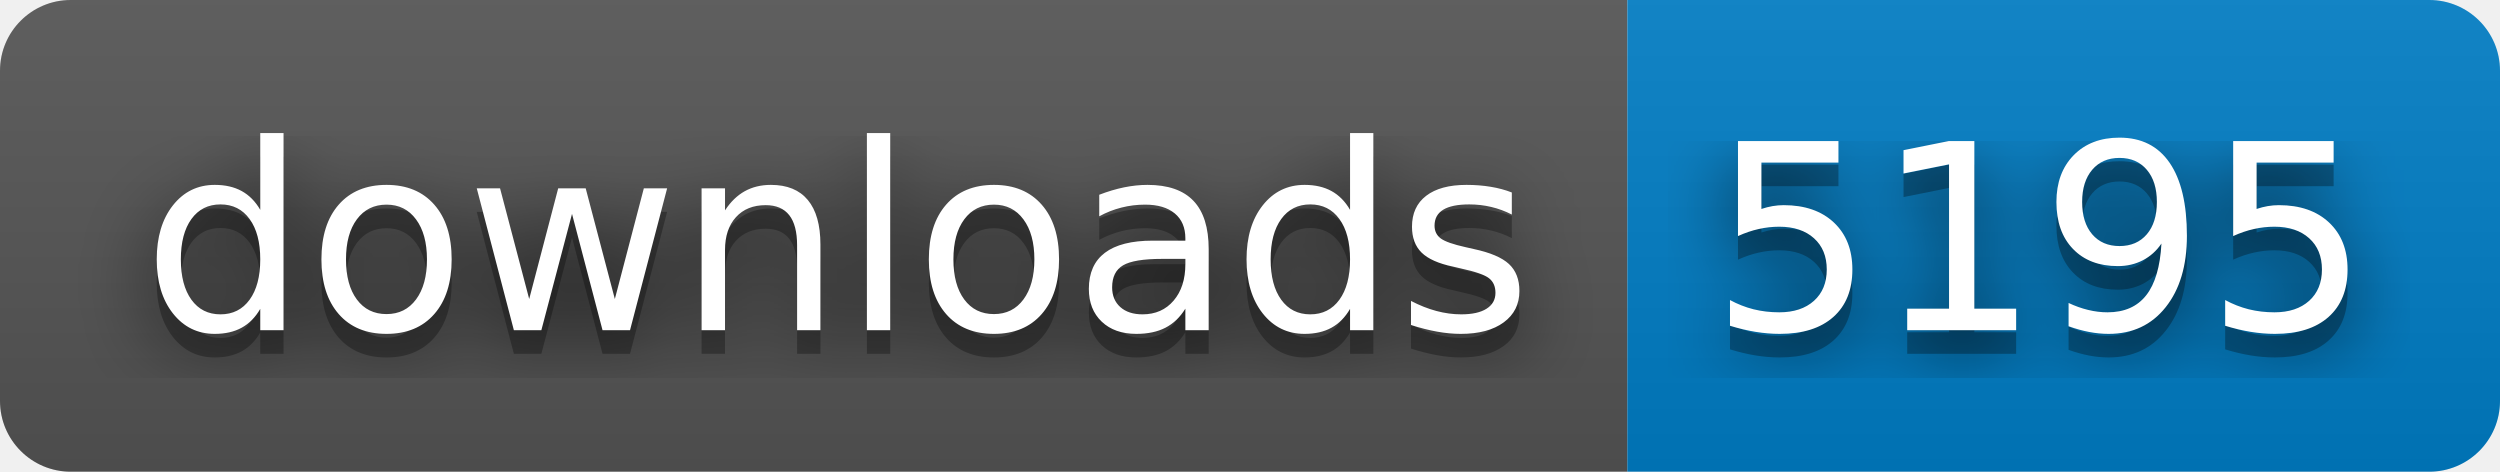
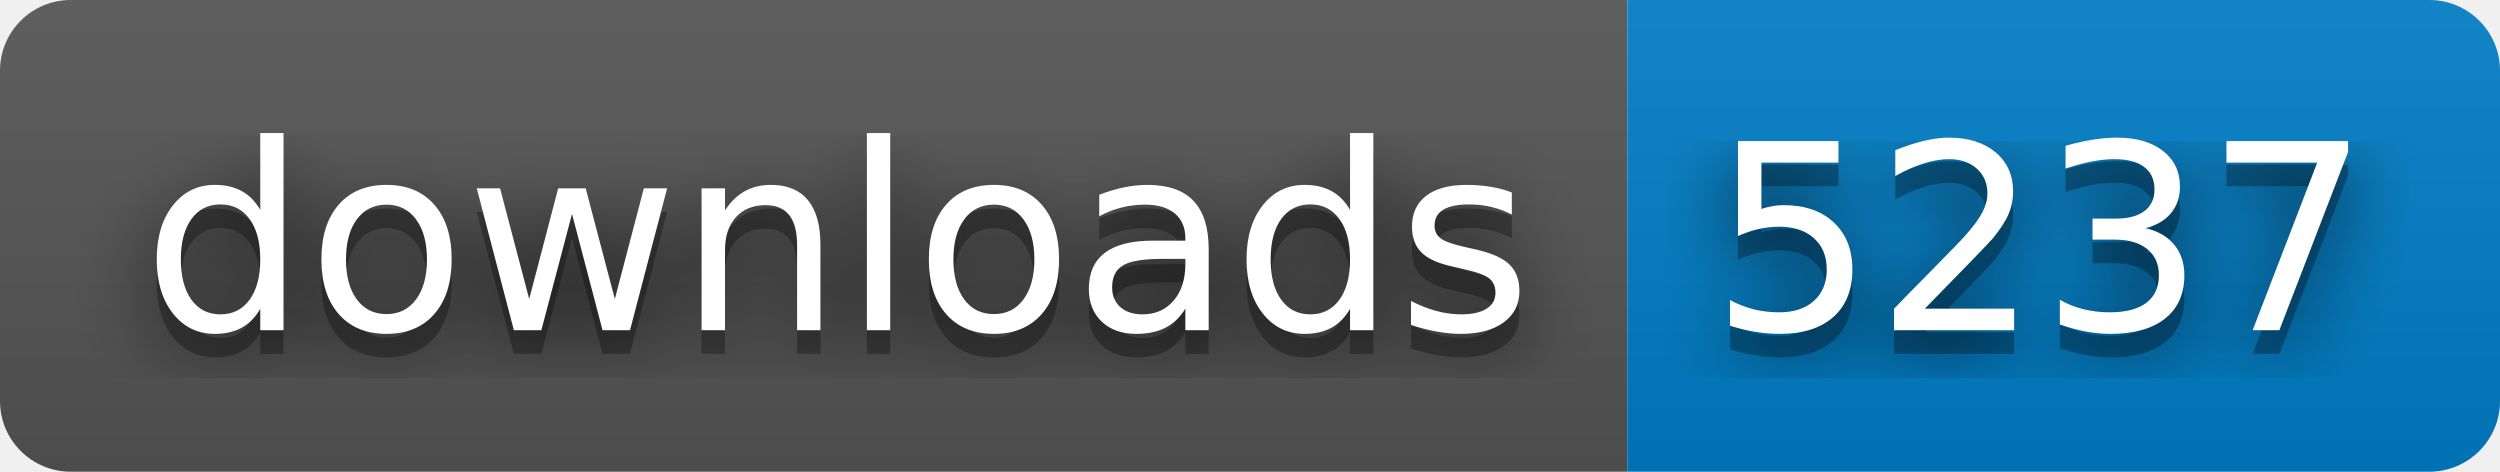
- <svg xmlns="http://www.w3.org/2000/svg" width="106" height="20" role="img" aria-label="downloads: 5195">
+ <svg xmlns="http://www.w3.org/2000/svg" width="106" height="20" role="img" aria-label="downloads: 5237">
  <filter id="blur">
    <feGaussianBlur in="SourceGraphic" stdDeviation="16" />
  </filter>
  <linearGradient id="s" x2="0" y2="100%">
    <stop offset="0" stop-color="#bbb" stop-opacity=".1" />
    <stop offset="1" stop-opacity=".1" />
  </linearGradient>
  <clipPath id="r">
    <rect width="106" height="20" rx="3" fill="#fff" />
  </clipPath>
  <g clip-path="url(#r)">
    <rect width="69" height="20" fill="#555" />
    <rect x="69" width="37" height="20" fill="#007ec6" />
    <rect width="106" height="20" fill="url(#s)" />
  </g>
  <g fill="#fff" text-anchor="middle" font-family="Verdana,Geneva,DejaVu Sans,sans-serif" text-rendering="geometricPrecision" font-size="110">
    <text aria-hidden="true" x="355" y="150" fill="#010101" fill-opacity=".80" filter="url(#blur)" transform="scale(.1)" textLength="590">downloads</text>
    <text aria-hidden="true" x="355" y="150" fill="#010101" fill-opacity=".3" transform="scale(.1)" textLength="590">downloads</text>
    <text x="355" y="140" transform="scale(.1)" fill="#fff" textLength="590">downloads</text>
-     <text aria-hidden="true" x="865" y="150" fill="#010101" fill-opacity=".80" filter="url(#blur)" transform="scale(.1)" textLength="270">5195</text>
-     <text aria-hidden="true" x="865" y="150" fill="#010101" fill-opacity=".3" transform="scale(.1)" textLength="270">5195</text>
-     <text x="865" y="140" transform="scale(.1)" fill="#fff" textLength="270">5195</text>
+     <text aria-hidden="true" x="865" y="150" fill="#010101" fill-opacity=".80" filter="url(#blur)" transform="scale(.1)" textLength="270">5237</text>
+     <text aria-hidden="true" x="865" y="150" fill="#010101" fill-opacity=".3" transform="scale(.1)" textLength="270">5237</text>
+     <text x="865" y="140" transform="scale(.1)" fill="#fff" textLength="270">5237</text>
  </g>
</svg>
